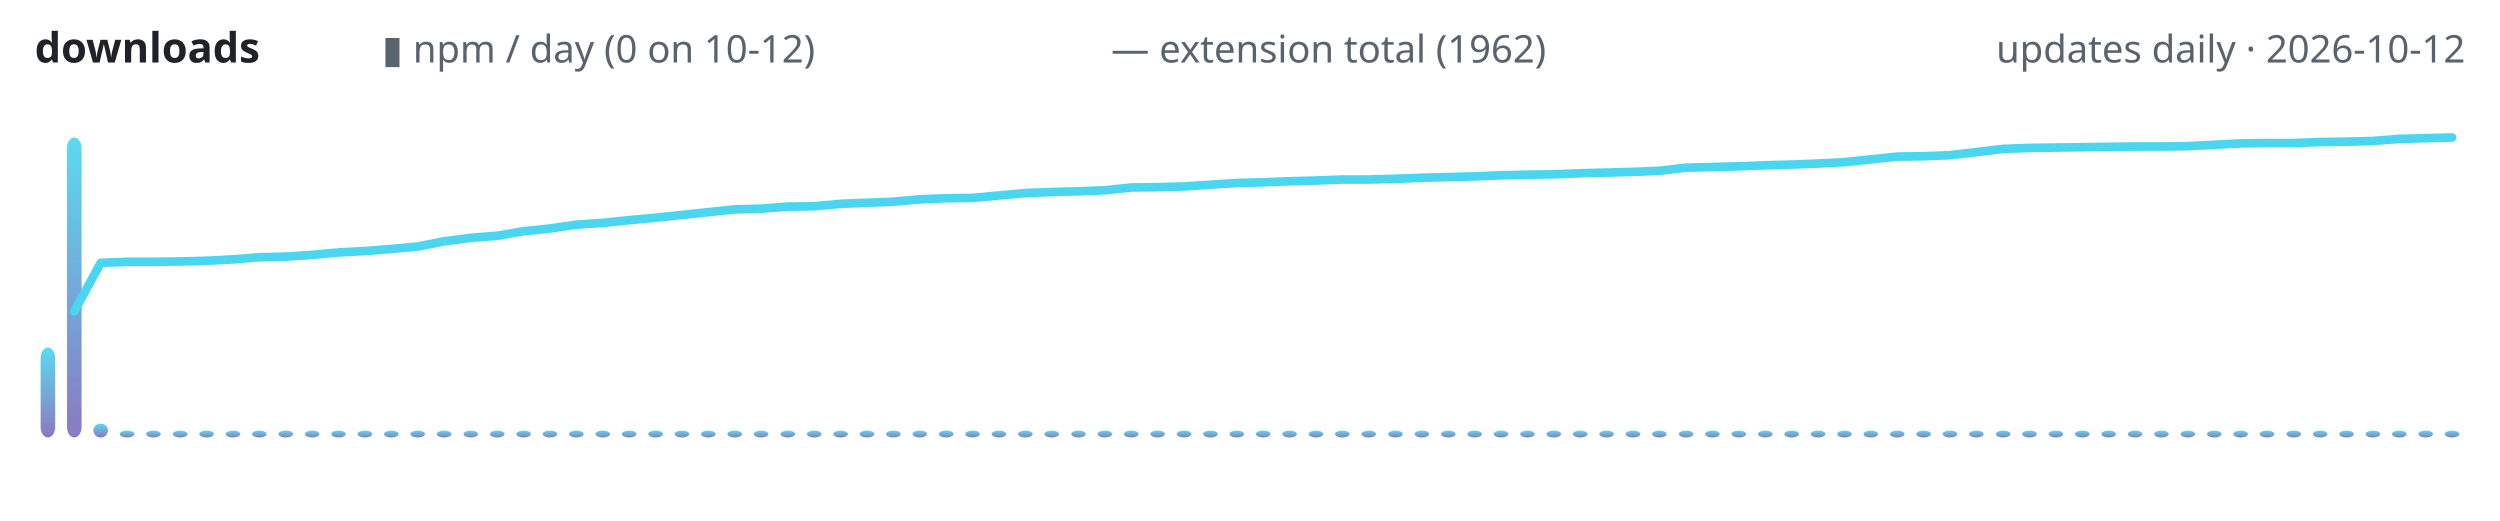
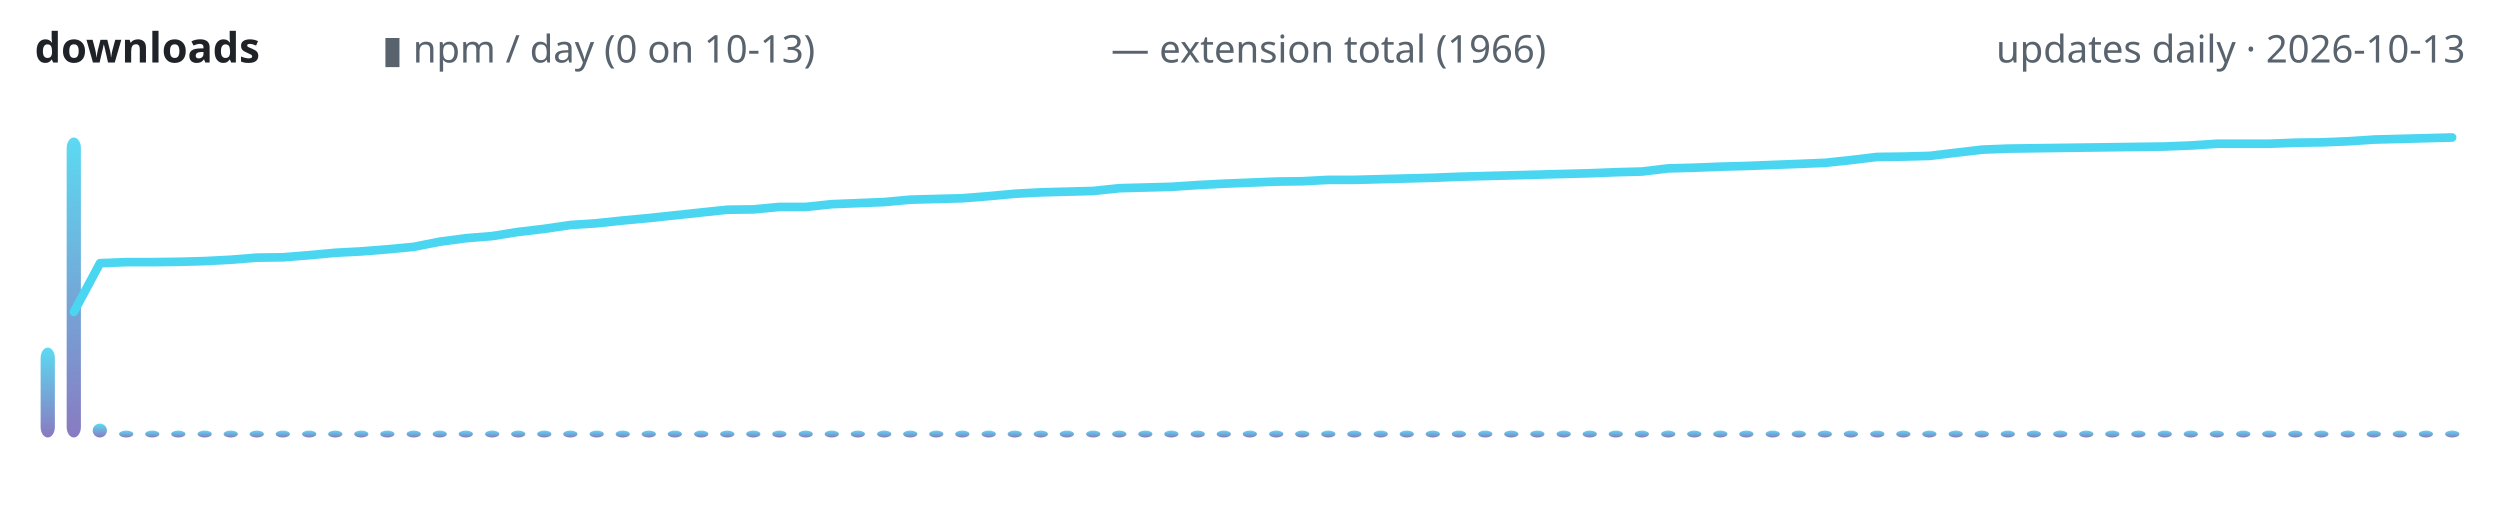
<svg xmlns="http://www.w3.org/2000/svg" width="720" height="150" viewBox="0 0 720 150" role="img" aria-label="lodestone downloads over time">
  <defs>
    <linearGradient id="g" x1="0" y1="1" x2="0" y2="0">
      <stop offset="0" stop-color="#7c6cba" />
      <stop offset="1" stop-color="#4ad6f0" />
    </linearGradient>
  </defs>
  <text x="10" y="18" font-family="ui-sans-serif,system-ui,sans-serif" font-size="12" font-weight="600" fill="#1f2328" text-anchor="start">downloads</text>
-   <text x="110" y="18" font-family="ui-sans-serif,system-ui,sans-serif" font-size="11" font-weight="400" fill="#59636e" text-anchor="start">▮ npm / day (0 on 10-12)</text>
-   <text x="320" y="18" font-family="ui-sans-serif,system-ui,sans-serif" font-size="11" font-weight="400" fill="#59636e" text-anchor="start">— extension total (1962)</text>
-   <text x="710" y="18" font-family="ui-sans-serif,system-ui,sans-serif" font-size="11" font-weight="400" fill="#59636e" text-anchor="end">updates daily · 2026-10-12</text>
-   <rect x="11.7" y="100.1" width="4.2" height="25.9" rx="3" fill="url(#g)" opacity="0.9" />
-   <rect x="19.3" y="39.6" width="4.2" height="86.4" rx="3" fill="url(#g)" opacity="0.9" />
-   <rect x="26.9" y="122.0" width="4.2" height="4.0" rx="3" fill="url(#g)" opacity="0.9" />
-   <rect x="34.5" y="124.0" width="4.2" height="2.0" rx="3" fill="url(#g)" opacity="0.9" />
-   <rect x="42.1" y="124.0" width="4.2" height="2.0" rx="3" fill="url(#g)" opacity="0.9" />
-   <rect x="49.8" y="124.0" width="4.2" height="2.0" rx="3" fill="url(#g)" opacity="0.9" />
-   <rect x="57.4" y="124.0" width="4.2" height="2.0" rx="3" fill="url(#g)" opacity="0.9" />
-   <rect x="65.0" y="124.0" width="4.2" height="2.0" rx="3" fill="url(#g)" opacity="0.9" />
-   <rect x="72.6" y="124.0" width="4.2" height="2.0" rx="3" fill="url(#g)" opacity="0.9" />
-   <rect x="80.2" y="124.0" width="4.2" height="2.0" rx="3" fill="url(#g)" opacity="0.9" />
-   <rect x="87.8" y="124.0" width="4.2" height="2.0" rx="3" fill="url(#g)" opacity="0.9" />
-   <rect x="95.4" y="124.0" width="4.2" height="2.0" rx="3" fill="url(#g)" opacity="0.9" />
-   <rect x="103.0" y="124.0" width="4.2" height="2.0" rx="3" fill="url(#g)" opacity="0.9" />
-   <rect x="110.6" y="124.0" width="4.2" height="2.0" rx="3" fill="url(#g)" opacity="0.9" />
-   <rect x="118.2" y="124.0" width="4.2" height="2.0" rx="3" fill="url(#g)" opacity="0.9" />
-   <rect x="125.8" y="124.0" width="4.2" height="2.0" rx="3" fill="url(#g)" opacity="0.9" />
-   <rect x="133.5" y="124.0" width="4.2" height="2.0" rx="3" fill="url(#g)" opacity="0.9" />
-   <rect x="141.1" y="124.0" width="4.2" height="2.0" rx="3" fill="url(#g)" opacity="0.9" />
-   <rect x="148.7" y="124.0" width="4.2" height="2.0" rx="3" fill="url(#g)" opacity="0.9" />
-   <rect x="156.3" y="124.0" width="4.2" height="2.0" rx="3" fill="url(#g)" opacity="0.9" />
-   <rect x="163.9" y="124.0" width="4.2" height="2.0" rx="3" fill="url(#g)" opacity="0.9" />
-   <rect x="171.5" y="124.0" width="4.2" height="2.0" rx="3" fill="url(#g)" opacity="0.9" />
-   <rect x="179.1" y="124.0" width="4.2" height="2.0" rx="3" fill="url(#g)" opacity="0.9" />
-   <rect x="186.7" y="124.0" width="4.2" height="2.0" rx="3" fill="url(#g)" opacity="0.9" />
-   <rect x="194.3" y="124.0" width="4.2" height="2.0" rx="3" fill="url(#g)" opacity="0.9" />
-   <rect x="201.9" y="124.0" width="4.2" height="2.0" rx="3" fill="url(#g)" opacity="0.9" />
-   <rect x="209.5" y="124.0" width="4.2" height="2.0" rx="3" fill="url(#g)" opacity="0.9" />
-   <rect x="217.1" y="124.0" width="4.2" height="2.0" rx="3" fill="url(#g)" opacity="0.9" />
-   <rect x="224.8" y="124.0" width="4.2" height="2.0" rx="3" fill="url(#g)" opacity="0.9" />
-   <rect x="232.4" y="124.0" width="4.2" height="2.0" rx="3" fill="url(#g)" opacity="0.9" />
-   <rect x="240.0" y="124.0" width="4.2" height="2.0" rx="3" fill="url(#g)" opacity="0.9" />
-   <rect x="247.6" y="124.0" width="4.2" height="2.0" rx="3" fill="url(#g)" opacity="0.9" />
-   <rect x="255.2" y="124.0" width="4.2" height="2.0" rx="3" fill="url(#g)" opacity="0.9" />
-   <rect x="262.8" y="124.0" width="4.2" height="2.0" rx="3" fill="url(#g)" opacity="0.9" />
-   <rect x="270.4" y="124.0" width="4.2" height="2.0" rx="3" fill="url(#g)" opacity="0.9" />
-   <rect x="278.0" y="124.0" width="4.2" height="2.0" rx="3" fill="url(#g)" opacity="0.9" />
-   <rect x="285.6" y="124.0" width="4.2" height="2.0" rx="3" fill="url(#g)" opacity="0.9" />
-   <rect x="293.2" y="124.0" width="4.2" height="2.0" rx="3" fill="url(#g)" opacity="0.9" />
-   <rect x="300.8" y="124.0" width="4.2" height="2.0" rx="3" fill="url(#g)" opacity="0.9" />
-   <rect x="308.5" y="124.0" width="4.2" height="2.0" rx="3" fill="url(#g)" opacity="0.9" />
-   <rect x="316.1" y="124.0" width="4.2" height="2.0" rx="3" fill="url(#g)" opacity="0.9" />
-   <rect x="323.7" y="124.0" width="4.2" height="2.0" rx="3" fill="url(#g)" opacity="0.9" />
-   <rect x="331.3" y="124.0" width="4.2" height="2.0" rx="3" fill="url(#g)" opacity="0.9" />
-   <rect x="338.9" y="124.0" width="4.2" height="2.0" rx="3" fill="url(#g)" opacity="0.9" />
-   <rect x="346.5" y="124.0" width="4.2" height="2.0" rx="3" fill="url(#g)" opacity="0.9" />
-   <rect x="354.1" y="124.0" width="4.2" height="2.0" rx="3" fill="url(#g)" opacity="0.9" />
-   <rect x="361.7" y="124.0" width="4.2" height="2.0" rx="3" fill="url(#g)" opacity="0.9" />
-   <rect x="369.3" y="124.0" width="4.2" height="2.0" rx="3" fill="url(#g)" opacity="0.9" />
-   <rect x="376.9" y="124.0" width="4.2" height="2.0" rx="3" fill="url(#g)" opacity="0.9" />
-   <rect x="384.5" y="124.0" width="4.2" height="2.0" rx="3" fill="url(#g)" opacity="0.9" />
-   <rect x="392.1" y="124.0" width="4.2" height="2.0" rx="3" fill="url(#g)" opacity="0.9" />
-   <rect x="399.8" y="124.0" width="4.2" height="2.0" rx="3" fill="url(#g)" opacity="0.9" />
-   <rect x="407.4" y="124.0" width="4.2" height="2.0" rx="3" fill="url(#g)" opacity="0.9" />
-   <rect x="415.0" y="124.0" width="4.2" height="2.0" rx="3" fill="url(#g)" opacity="0.9" />
-   <rect x="422.6" y="124.0" width="4.2" height="2.0" rx="3" fill="url(#g)" opacity="0.9" />
-   <rect x="430.2" y="124.0" width="4.2" height="2.0" rx="3" fill="url(#g)" opacity="0.9" />
-   <rect x="437.8" y="124.0" width="4.2" height="2.0" rx="3" fill="url(#g)" opacity="0.9" />
-   <rect x="445.4" y="124.0" width="4.2" height="2.0" rx="3" fill="url(#g)" opacity="0.9" />
-   <rect x="453.0" y="124.0" width="4.2" height="2.0" rx="3" fill="url(#g)" opacity="0.9" />
-   <rect x="460.6" y="124.0" width="4.2" height="2.0" rx="3" fill="url(#g)" opacity="0.9" />
-   <rect x="468.2" y="124.0" width="4.2" height="2.0" rx="3" fill="url(#g)" opacity="0.9" />
-   <rect x="475.8" y="124.0" width="4.2" height="2.0" rx="3" fill="url(#g)" opacity="0.9" />
-   <rect x="483.5" y="124.0" width="4.2" height="2.0" rx="3" fill="url(#g)" opacity="0.9" />
-   <rect x="491.1" y="124.0" width="4.2" height="2.0" rx="3" fill="url(#g)" opacity="0.9" />
-   <rect x="498.7" y="124.0" width="4.2" height="2.0" rx="3" fill="url(#g)" opacity="0.9" />
-   <rect x="506.3" y="124.0" width="4.2" height="2.0" rx="3" fill="url(#g)" opacity="0.9" />
-   <rect x="513.9" y="124.0" width="4.2" height="2.0" rx="3" fill="url(#g)" opacity="0.9" />
-   <rect x="521.5" y="124.0" width="4.2" height="2.0" rx="3" fill="url(#g)" opacity="0.9" />
-   <rect x="529.1" y="124.0" width="4.2" height="2.0" rx="3" fill="url(#g)" opacity="0.9" />
-   <rect x="536.7" y="124.0" width="4.2" height="2.0" rx="3" fill="url(#g)" opacity="0.9" />
-   <rect x="544.3" y="124.0" width="4.2" height="2.0" rx="3" fill="url(#g)" opacity="0.9" />
-   <rect x="551.9" y="124.0" width="4.2" height="2.0" rx="3" fill="url(#g)" opacity="0.9" />
-   <rect x="559.5" y="124.0" width="4.2" height="2.0" rx="3" fill="url(#g)" opacity="0.9" />
-   <rect x="567.1" y="124.0" width="4.2" height="2.0" rx="3" fill="url(#g)" opacity="0.9" />
-   <rect x="574.8" y="124.0" width="4.2" height="2.0" rx="3" fill="url(#g)" opacity="0.9" />
-   <rect x="582.4" y="124.0" width="4.2" height="2.0" rx="3" fill="url(#g)" opacity="0.9" />
-   <rect x="590.0" y="124.0" width="4.2" height="2.0" rx="3" fill="url(#g)" opacity="0.9" />
-   <rect x="597.6" y="124.0" width="4.2" height="2.0" rx="3" fill="url(#g)" opacity="0.9" />
-   <rect x="605.2" y="124.0" width="4.2" height="2.0" rx="3" fill="url(#g)" opacity="0.9" />
-   <rect x="612.8" y="124.0" width="4.2" height="2.0" rx="3" fill="url(#g)" opacity="0.9" />
-   <rect x="620.4" y="124.0" width="4.2" height="2.0" rx="3" fill="url(#g)" opacity="0.9" />
-   <rect x="628.0" y="124.0" width="4.2" height="2.0" rx="3" fill="url(#g)" opacity="0.9" />
-   <rect x="635.6" y="124.0" width="4.2" height="2.0" rx="3" fill="url(#g)" opacity="0.9" />
-   <rect x="643.2" y="124.0" width="4.2" height="2.0" rx="3" fill="url(#g)" opacity="0.9" />
-   <rect x="650.8" y="124.0" width="4.2" height="2.0" rx="3" fill="url(#g)" opacity="0.9" />
-   <rect x="658.5" y="124.0" width="4.2" height="2.0" rx="3" fill="url(#g)" opacity="0.9" />
-   <rect x="666.1" y="124.0" width="4.2" height="2.0" rx="3" fill="url(#g)" opacity="0.9" />
-   <rect x="673.7" y="124.0" width="4.2" height="2.0" rx="3" fill="url(#g)" opacity="0.9" />
-   <rect x="681.3" y="124.0" width="4.2" height="2.0" rx="3" fill="url(#g)" opacity="0.9" />
-   <rect x="688.9" y="124.0" width="4.2" height="2.0" rx="3" fill="url(#g)" opacity="0.9" />
-   <rect x="696.5" y="124.0" width="4.2" height="2.0" rx="3" fill="url(#g)" opacity="0.9" />
-   <rect x="704.1" y="124.0" width="4.2" height="2.0" rx="3" fill="url(#g)" opacity="0.9" />
-   <polyline points="21.4,89.7 29.0,75.7 36.6,75.4 44.2,75.4 51.8,75.3 59.5,75.1 67.1,74.7 74.7,74.1 82.3,73.9 89.9,73.4 97.5,72.7 105.1,72.3 112.7,71.7 120.3,71.0 127.9,69.5 135.5,68.5 143.2,67.9 150.8,66.6 158.4,65.8 166.0,64.7 173.6,64.2 181.2,63.4 188.8,62.7 196.4,61.9 204.0,61.1 211.6,60.3 219.2,60.1 226.8,59.5 234.5,59.4 242.1,58.7 249.7,58.4 257.3,58.1 264.9,57.4 272.5,57.1 280.1,57.0 287.7,56.3 295.3,55.6 302.9,55.3 310.5,55.1 318.2,54.8 325.8,54.0 333.4,53.9 341.0,53.7 348.6,53.2 356.2,52.7 363.8,52.5 371.4,52.2 379.0,52.0 386.6,51.7 394.2,51.7 401.8,51.5 409.5,51.2 417.1,51.0 424.7,50.8 432.3,50.5 439.9,50.3 447.5,50.2 455.1,49.9 462.7,49.7 470.3,49.5 477.9,49.2 485.5,48.3 493.2,48.1 500.8,47.9 508.4,47.6 516.0,47.4 523.6,47.1 531.2,46.7 538.8,45.9 546.4,45.1 554.0,45.0 561.6,44.7 569.2,43.8 576.8,42.9 584.5,42.6 592.1,42.5 599.7,42.4 607.3,42.3 614.9,42.2 622.5,42.2 630.1,42.1 637.7,41.7 645.3,41.3 652.9,41.2 660.5,41.2 668.2,40.9 675.8,40.8 683.4,40.6 691.0,40.0 698.6,39.8 706.2,39.6" fill="none" stroke="#4ad6f0" stroke-width="2.5" stroke-linecap="round" stroke-linejoin="round" />
+   <text x="110" y="18" font-family="ui-sans-serif,system-ui,sans-serif" font-size="11" font-weight="400" fill="#59636e" text-anchor="start">▮ npm / day (0 on 10-13)</text>
+   <text x="320" y="18" font-family="ui-sans-serif,system-ui,sans-serif" font-size="11" font-weight="400" fill="#59636e" text-anchor="start">— extension total (1966)</text>
+   <text x="710" y="18" font-family="ui-sans-serif,system-ui,sans-serif" font-size="11" font-weight="400" fill="#59636e" text-anchor="end">updates daily · 2026-10-13</text>
+   <rect x="11.7" y="100.1" width="4.1" height="25.9" rx="3" fill="url(#g)" opacity="0.9" />
+   <rect x="19.2" y="39.6" width="4.1" height="86.4" rx="3" fill="url(#g)" opacity="0.9" />
+   <rect x="26.7" y="122.0" width="4.1" height="4.0" rx="3" fill="url(#g)" opacity="0.9" />
+   <rect x="34.3" y="124.0" width="4.1" height="2.0" rx="3" fill="url(#g)" opacity="0.9" />
+   <rect x="41.8" y="124.0" width="4.1" height="2.0" rx="3" fill="url(#g)" opacity="0.9" />
+   <rect x="49.3" y="124.0" width="4.1" height="2.0" rx="3" fill="url(#g)" opacity="0.9" />
+   <rect x="56.9" y="124.0" width="4.1" height="2.0" rx="3" fill="url(#g)" opacity="0.9" />
+   <rect x="64.4" y="124.0" width="4.1" height="2.0" rx="3" fill="url(#g)" opacity="0.9" />
+   <rect x="71.9" y="124.0" width="4.1" height="2.0" rx="3" fill="url(#g)" opacity="0.9" />
+   <rect x="79.4" y="124.0" width="4.1" height="2.0" rx="3" fill="url(#g)" opacity="0.9" />
+   <rect x="87.0" y="124.0" width="4.1" height="2.0" rx="3" fill="url(#g)" opacity="0.9" />
+   <rect x="94.5" y="124.0" width="4.1" height="2.0" rx="3" fill="url(#g)" opacity="0.9" />
+   <rect x="102.0" y="124.0" width="4.1" height="2.0" rx="3" fill="url(#g)" opacity="0.9" />
+   <rect x="109.5" y="124.0" width="4.1" height="2.0" rx="3" fill="url(#g)" opacity="0.9" />
+   <rect x="117.1" y="124.0" width="4.1" height="2.0" rx="3" fill="url(#g)" opacity="0.9" />
+   <rect x="124.6" y="124.0" width="4.1" height="2.0" rx="3" fill="url(#g)" opacity="0.9" />
+   <rect x="132.1" y="124.0" width="4.1" height="2.0" rx="3" fill="url(#g)" opacity="0.9" />
+   <rect x="139.7" y="124.0" width="4.1" height="2.0" rx="3" fill="url(#g)" opacity="0.9" />
+   <rect x="147.2" y="124.0" width="4.1" height="2.0" rx="3" fill="url(#g)" opacity="0.9" />
+   <rect x="154.7" y="124.0" width="4.1" height="2.0" rx="3" fill="url(#g)" opacity="0.9" />
+   <rect x="162.2" y="124.0" width="4.1" height="2.0" rx="3" fill="url(#g)" opacity="0.9" />
+   <rect x="169.8" y="124.0" width="4.1" height="2.0" rx="3" fill="url(#g)" opacity="0.9" />
+   <rect x="177.3" y="124.0" width="4.1" height="2.0" rx="3" fill="url(#g)" opacity="0.9" />
+   <rect x="184.8" y="124.0" width="4.1" height="2.0" rx="3" fill="url(#g)" opacity="0.9" />
+   <rect x="192.3" y="124.0" width="4.1" height="2.0" rx="3" fill="url(#g)" opacity="0.9" />
+   <rect x="199.9" y="124.0" width="4.1" height="2.0" rx="3" fill="url(#g)" opacity="0.9" />
+   <rect x="207.4" y="124.0" width="4.1" height="2.0" rx="3" fill="url(#g)" opacity="0.9" />
+   <rect x="214.9" y="124.0" width="4.1" height="2.0" rx="3" fill="url(#g)" opacity="0.9" />
+   <rect x="222.4" y="124.0" width="4.1" height="2.0" rx="3" fill="url(#g)" opacity="0.9" />
+   <rect x="230.0" y="124.0" width="4.1" height="2.0" rx="3" fill="url(#g)" opacity="0.9" />
+   <rect x="237.5" y="124.0" width="4.1" height="2.0" rx="3" fill="url(#g)" opacity="0.9" />
+   <rect x="245.0" y="124.0" width="4.1" height="2.0" rx="3" fill="url(#g)" opacity="0.9" />
+   <rect x="252.6" y="124.0" width="4.1" height="2.0" rx="3" fill="url(#g)" opacity="0.9" />
+   <rect x="260.1" y="124.0" width="4.1" height="2.0" rx="3" fill="url(#g)" opacity="0.9" />
+   <rect x="267.6" y="124.0" width="4.1" height="2.0" rx="3" fill="url(#g)" opacity="0.9" />
+   <rect x="275.1" y="124.0" width="4.1" height="2.0" rx="3" fill="url(#g)" opacity="0.9" />
+   <rect x="282.7" y="124.0" width="4.1" height="2.0" rx="3" fill="url(#g)" opacity="0.9" />
+   <rect x="290.2" y="124.0" width="4.1" height="2.0" rx="3" fill="url(#g)" opacity="0.9" />
+   <rect x="297.7" y="124.0" width="4.1" height="2.0" rx="3" fill="url(#g)" opacity="0.9" />
+   <rect x="305.2" y="124.0" width="4.1" height="2.0" rx="3" fill="url(#g)" opacity="0.9" />
+   <rect x="312.8" y="124.0" width="4.1" height="2.0" rx="3" fill="url(#g)" opacity="0.9" />
+   <rect x="320.3" y="124.0" width="4.1" height="2.0" rx="3" fill="url(#g)" opacity="0.9" />
+   <rect x="327.8" y="124.0" width="4.1" height="2.0" rx="3" fill="url(#g)" opacity="0.9" />
+   <rect x="335.3" y="124.0" width="4.1" height="2.0" rx="3" fill="url(#g)" opacity="0.9" />
+   <rect x="342.9" y="124.0" width="4.1" height="2.0" rx="3" fill="url(#g)" opacity="0.9" />
+   <rect x="350.4" y="124.0" width="4.1" height="2.0" rx="3" fill="url(#g)" opacity="0.9" />
+   <rect x="357.9" y="124.0" width="4.1" height="2.0" rx="3" fill="url(#g)" opacity="0.9" />
+   <rect x="365.5" y="124.0" width="4.1" height="2.0" rx="3" fill="url(#g)" opacity="0.9" />
+   <rect x="373.0" y="124.0" width="4.1" height="2.0" rx="3" fill="url(#g)" opacity="0.9" />
+   <rect x="380.5" y="124.0" width="4.1" height="2.0" rx="3" fill="url(#g)" opacity="0.9" />
+   <rect x="388.0" y="124.0" width="4.1" height="2.0" rx="3" fill="url(#g)" opacity="0.9" />
+   <rect x="395.6" y="124.0" width="4.1" height="2.0" rx="3" fill="url(#g)" opacity="0.9" />
+   <rect x="403.1" y="124.0" width="4.1" height="2.0" rx="3" fill="url(#g)" opacity="0.9" />
+   <rect x="410.6" y="124.0" width="4.1" height="2.0" rx="3" fill="url(#g)" opacity="0.9" />
+   <rect x="418.1" y="124.0" width="4.1" height="2.0" rx="3" fill="url(#g)" opacity="0.9" />
+   <rect x="425.7" y="124.0" width="4.1" height="2.0" rx="3" fill="url(#g)" opacity="0.9" />
+   <rect x="433.2" y="124.0" width="4.1" height="2.0" rx="3" fill="url(#g)" opacity="0.9" />
+   <rect x="440.7" y="124.0" width="4.1" height="2.0" rx="3" fill="url(#g)" opacity="0.9" />
+   <rect x="448.3" y="124.0" width="4.1" height="2.0" rx="3" fill="url(#g)" opacity="0.9" />
+   <rect x="455.8" y="124.0" width="4.1" height="2.0" rx="3" fill="url(#g)" opacity="0.9" />
+   <rect x="463.3" y="124.0" width="4.1" height="2.0" rx="3" fill="url(#g)" opacity="0.9" />
+   <rect x="470.8" y="124.0" width="4.1" height="2.0" rx="3" fill="url(#g)" opacity="0.9" />
+   <rect x="478.4" y="124.0" width="4.1" height="2.0" rx="3" fill="url(#g)" opacity="0.9" />
+   <rect x="485.9" y="124.0" width="4.1" height="2.0" rx="3" fill="url(#g)" opacity="0.9" />
+   <rect x="493.4" y="124.0" width="4.1" height="2.0" rx="3" fill="url(#g)" opacity="0.9" />
+   <rect x="500.9" y="124.0" width="4.1" height="2.0" rx="3" fill="url(#g)" opacity="0.9" />
+   <rect x="508.5" y="124.0" width="4.1" height="2.0" rx="3" fill="url(#g)" opacity="0.9" />
+   <rect x="516.0" y="124.0" width="4.1" height="2.0" rx="3" fill="url(#g)" opacity="0.9" />
+   <rect x="523.5" y="124.0" width="4.1" height="2.0" rx="3" fill="url(#g)" opacity="0.9" />
+   <rect x="531.0" y="124.0" width="4.1" height="2.0" rx="3" fill="url(#g)" opacity="0.9" />
+   <rect x="538.6" y="124.0" width="4.1" height="2.0" rx="3" fill="url(#g)" opacity="0.9" />
+   <rect x="546.1" y="124.0" width="4.1" height="2.0" rx="3" fill="url(#g)" opacity="0.9" />
+   <rect x="553.6" y="124.0" width="4.1" height="2.0" rx="3" fill="url(#g)" opacity="0.9" />
+   <rect x="561.2" y="124.0" width="4.1" height="2.0" rx="3" fill="url(#g)" opacity="0.9" />
+   <rect x="568.7" y="124.0" width="4.1" height="2.0" rx="3" fill="url(#g)" opacity="0.9" />
+   <rect x="576.2" y="124.0" width="4.1" height="2.0" rx="3" fill="url(#g)" opacity="0.9" />
+   <rect x="583.7" y="124.0" width="4.1" height="2.0" rx="3" fill="url(#g)" opacity="0.9" />
+   <rect x="591.3" y="124.0" width="4.1" height="2.0" rx="3" fill="url(#g)" opacity="0.9" />
+   <rect x="598.8" y="124.0" width="4.1" height="2.0" rx="3" fill="url(#g)" opacity="0.9" />
+   <rect x="606.3" y="124.0" width="4.1" height="2.0" rx="3" fill="url(#g)" opacity="0.9" />
+   <rect x="613.8" y="124.0" width="4.1" height="2.0" rx="3" fill="url(#g)" opacity="0.9" />
+   <rect x="621.4" y="124.0" width="4.1" height="2.0" rx="3" fill="url(#g)" opacity="0.9" />
+   <rect x="628.9" y="124.0" width="4.1" height="2.0" rx="3" fill="url(#g)" opacity="0.9" />
+   <rect x="636.4" y="124.0" width="4.1" height="2.0" rx="3" fill="url(#g)" opacity="0.9" />
+   <rect x="644.0" y="124.0" width="4.1" height="2.0" rx="3" fill="url(#g)" opacity="0.9" />
+   <rect x="651.5" y="124.0" width="4.1" height="2.0" rx="3" fill="url(#g)" opacity="0.9" />
+   <rect x="659.0" y="124.0" width="4.1" height="2.0" rx="3" fill="url(#g)" opacity="0.9" />
+   <rect x="666.5" y="124.0" width="4.1" height="2.0" rx="3" fill="url(#g)" opacity="0.9" />
+   <rect x="674.1" y="124.0" width="4.1" height="2.0" rx="3" fill="url(#g)" opacity="0.9" />
+   <rect x="681.6" y="124.0" width="4.1" height="2.0" rx="3" fill="url(#g)" opacity="0.9" />
+   <rect x="689.1" y="124.0" width="4.1" height="2.0" rx="3" fill="url(#g)" opacity="0.9" />
+   <rect x="696.6" y="124.0" width="4.1" height="2.0" rx="3" fill="url(#g)" opacity="0.9" />
+   <rect x="704.2" y="124.0" width="4.1" height="2.0" rx="3" fill="url(#g)" opacity="0.9" />
+   <polyline points="21.3,89.8 28.8,75.8 36.3,75.5 43.9,75.5 51.4,75.4 58.9,75.2 66.5,74.8 74.0,74.2 81.5,74.1 89.0,73.5 96.6,72.8 104.1,72.4 111.6,71.8 119.1,71.1 126.7,69.6 134.2,68.6 141.7,68.0 149.2,66.8 156.8,65.9 164.3,64.8 171.8,64.3 179.4,63.5 186.9,62.8 194.4,62.0 201.9,61.2 209.5,60.4 217.0,60.3 224.5,59.6 232.0,59.6 239.6,58.8 247.1,58.5 254.6,58.2 262.2,57.5 269.7,57.3 277.2,57.1 284.7,56.5 292.3,55.8 299.8,55.4 307.3,55.2 314.8,55.0 322.4,54.2 329.9,54.0 337.4,53.8 344.9,53.3 352.5,52.9 360.0,52.6 367.5,52.3 375.1,52.2 382.6,51.8 390.1,51.8 397.6,51.6 405.2,51.4 412.7,51.2 420.2,50.9 427.7,50.7 435.3,50.5 442.8,50.3 450.3,50.1 457.8,49.9 465.4,49.6 472.9,49.4 480.4,48.5 488.0,48.3 495.5,48.0 503.0,47.8 510.5,47.5 518.1,47.2 525.6,46.9 533.1,46.1 540.6,45.2 548.2,45.1 555.7,44.9 563.2,44.0 570.8,43.1 578.3,42.8 585.8,42.7 593.3,42.6 600.9,42.5 608.4,42.4 615.9,42.3 623.4,42.2 631.0,41.9 638.5,41.4 646.0,41.4 653.5,41.4 661.1,41.1 668.6,41.0 676.1,40.7 683.7,40.2 691.2,40.0 698.7,39.8 706.2,39.6" fill="none" stroke="#4ad6f0" stroke-width="2.5" stroke-linecap="round" stroke-linejoin="round" />
</svg>
